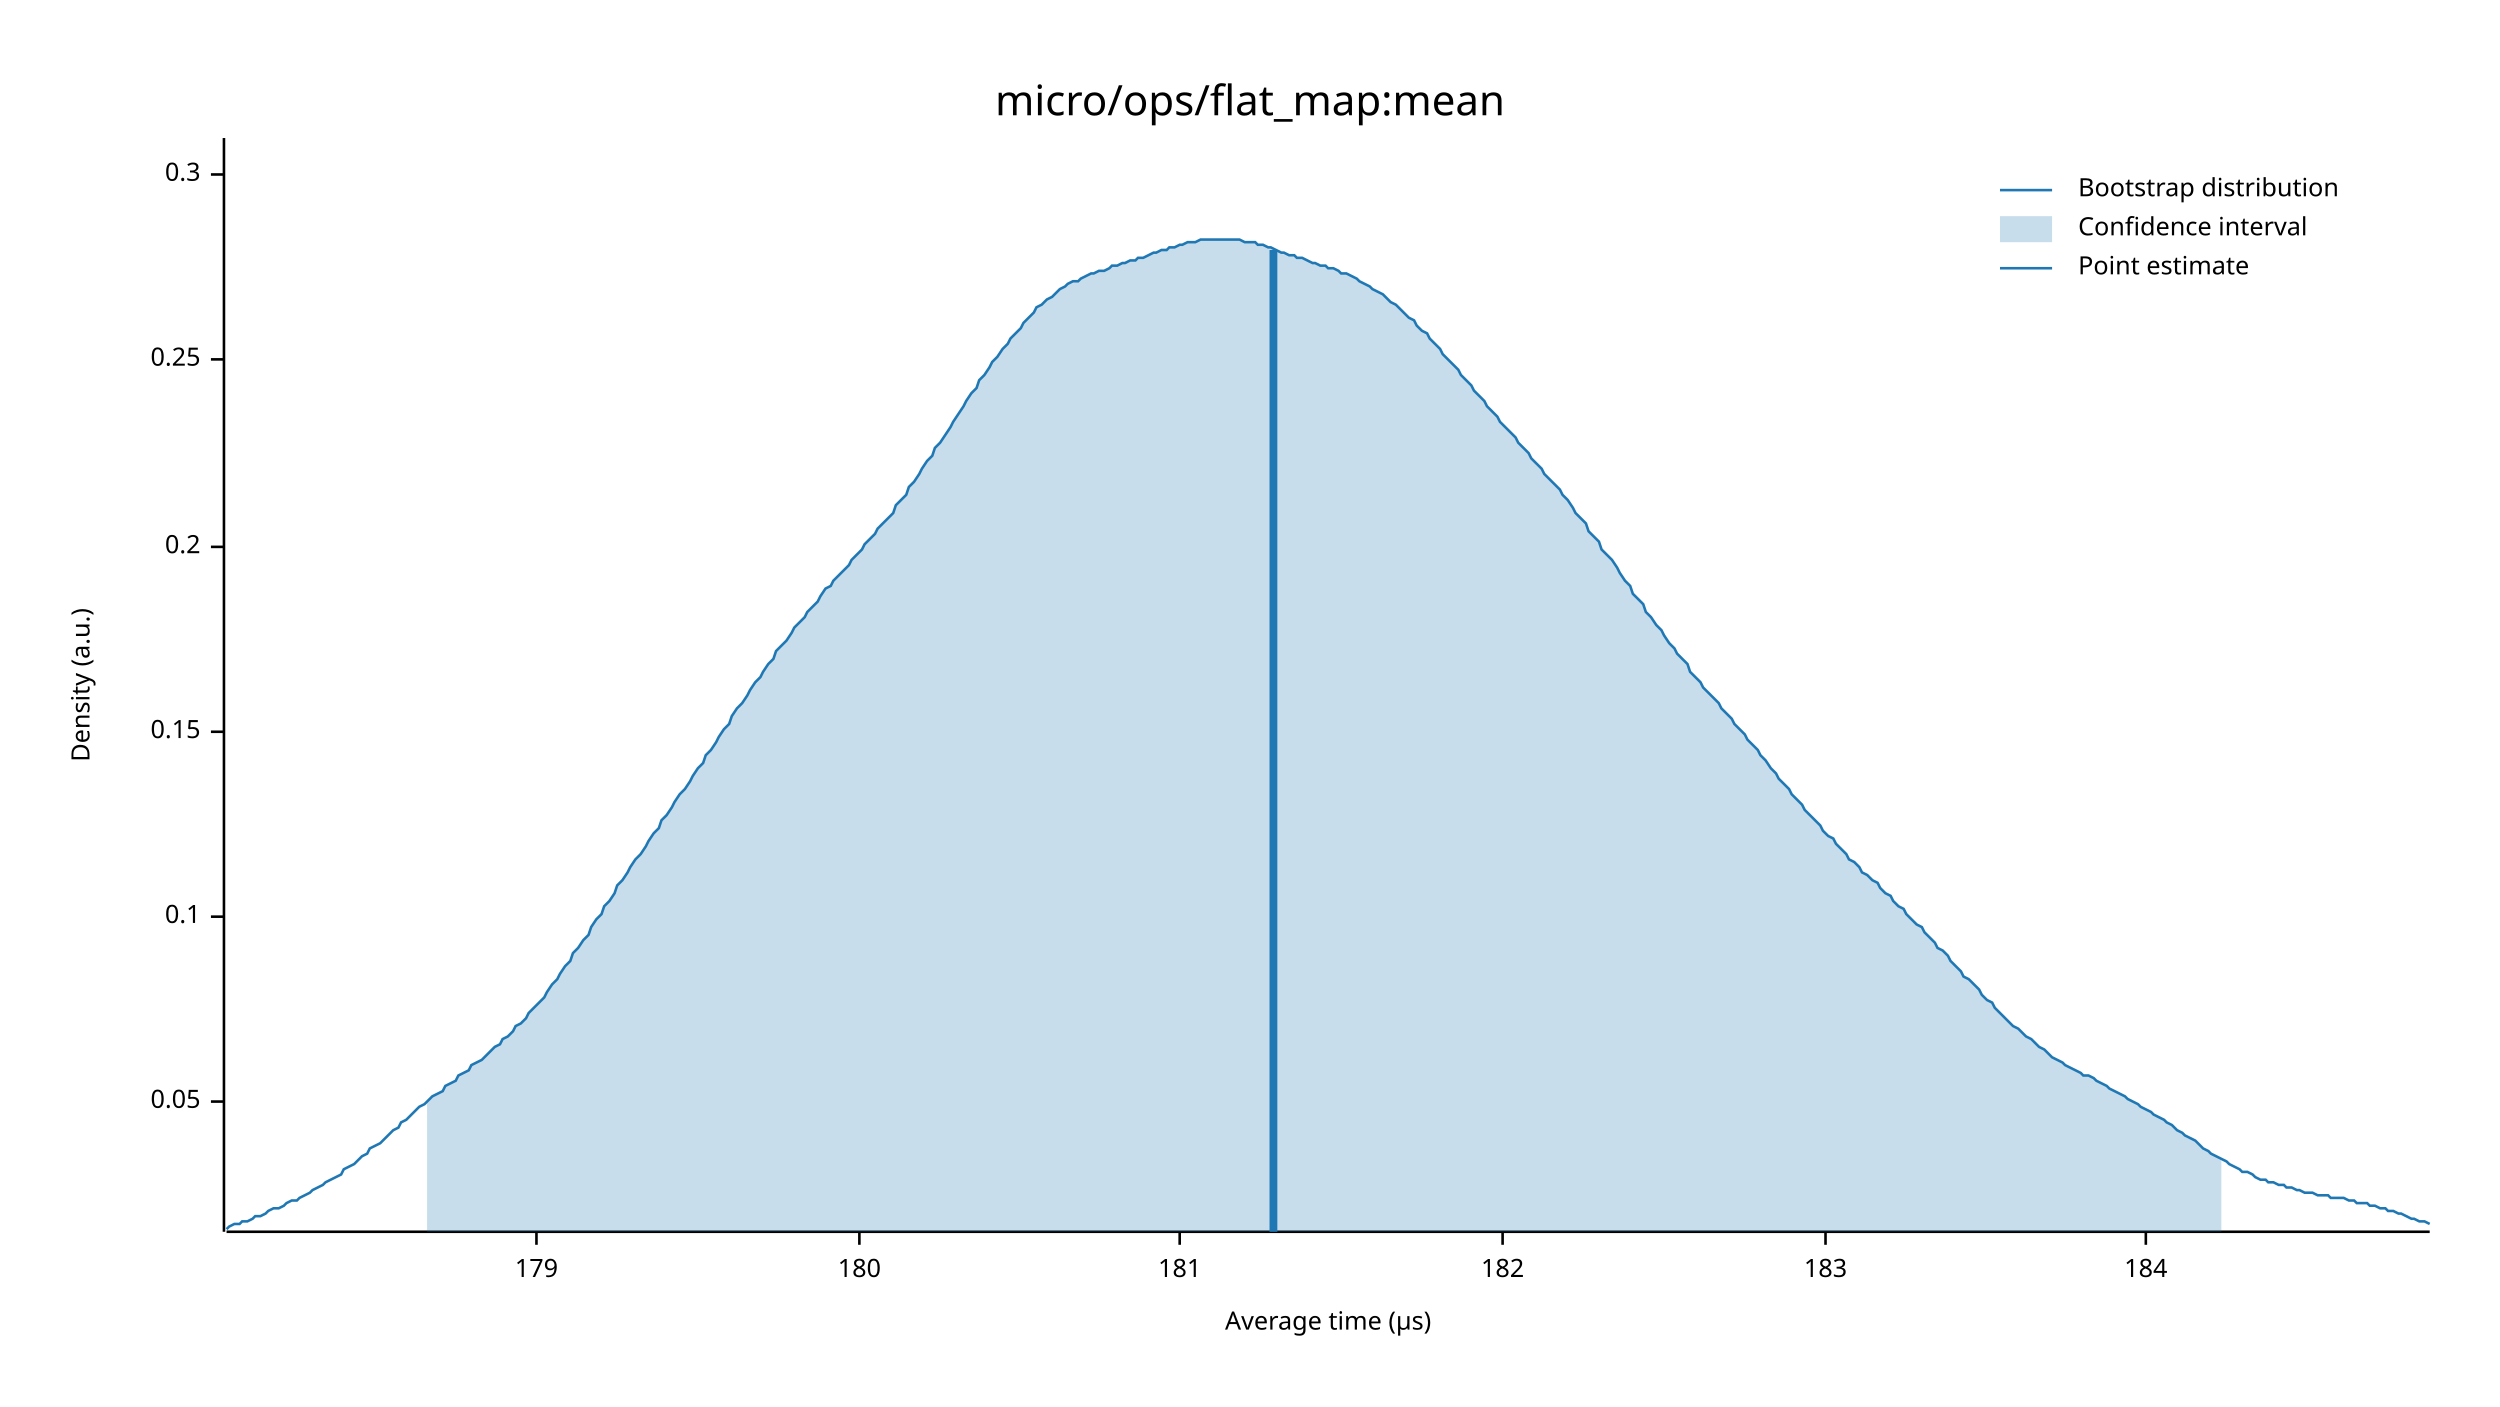
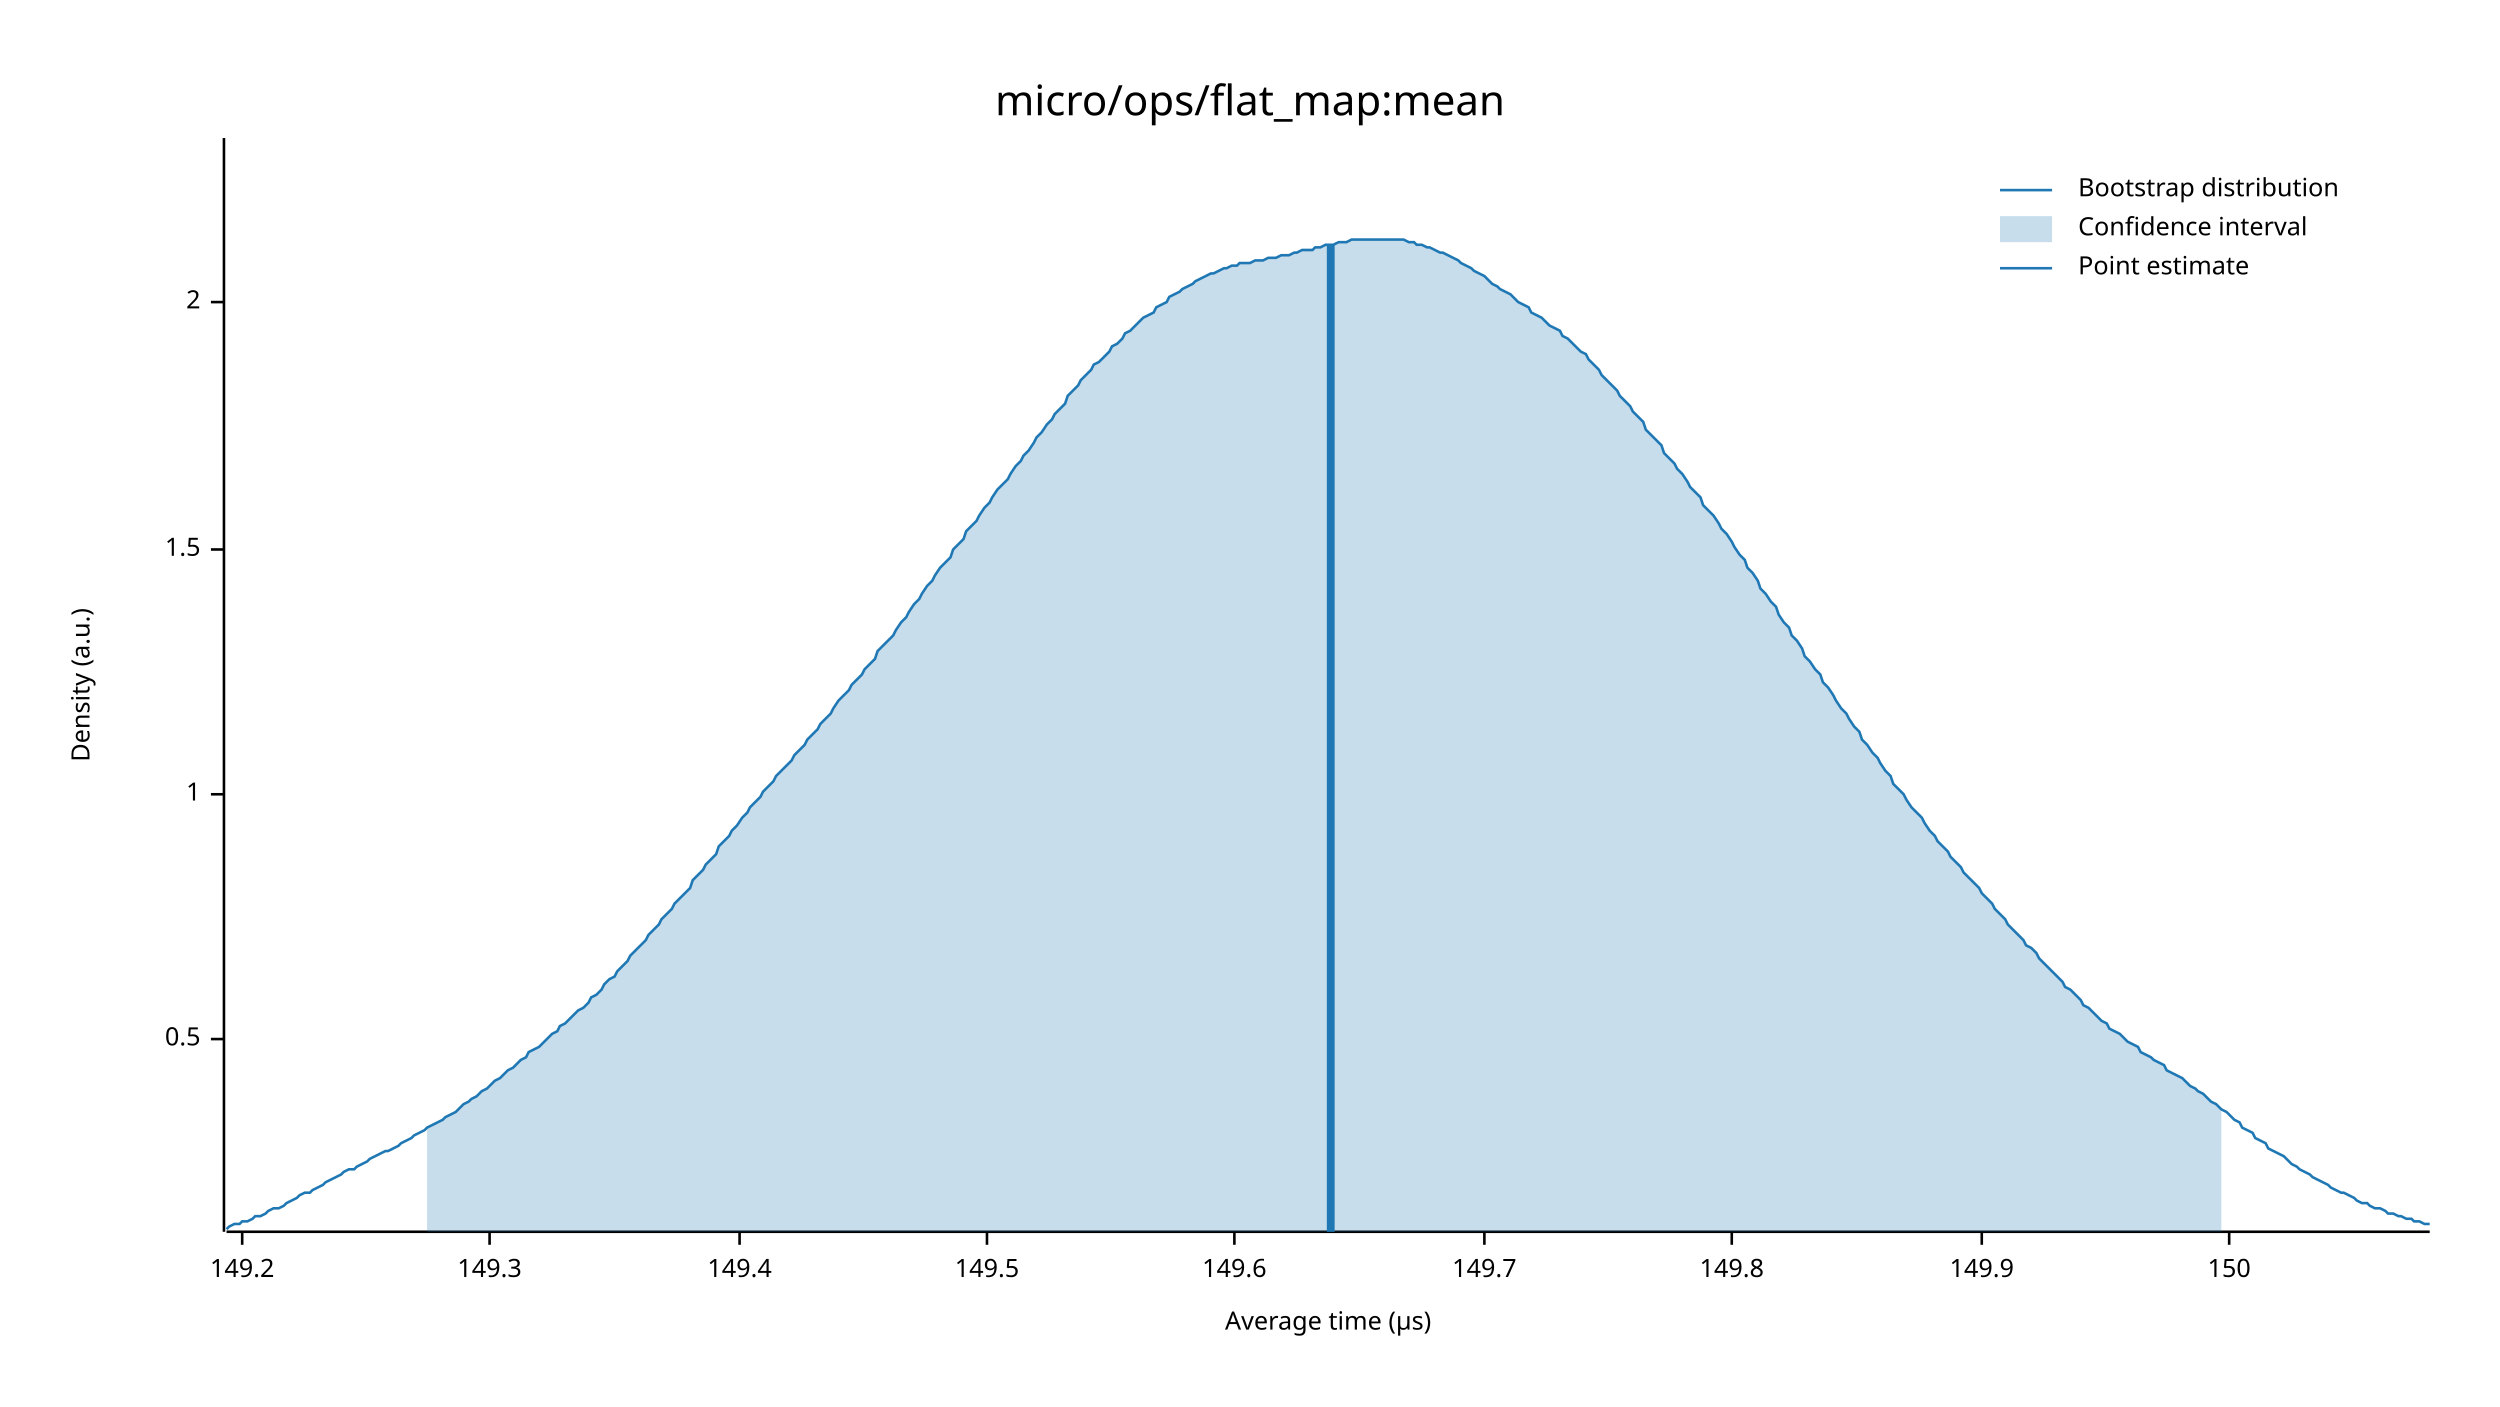
<svg xmlns="http://www.w3.org/2000/svg" width="960" height="540" viewBox="0 0 960 540">
  <text x="480" y="32" dy="0.76em" text-anchor="middle" font-family="sans-serif" font-size="16.129" opacity="1" fill="#000000">
micro/ops/flat_map:mean
</text>
  <text x="27" y="263" dy="0.76em" text-anchor="middle" font-family="sans-serif" font-size="9.677" opacity="1" fill="#000000" transform="rotate(270, 27, 263)">
Density (a.u.)
</text>
  <text x="510" y="513" dy="-0.5ex" text-anchor="middle" font-family="sans-serif" font-size="9.677" opacity="1" fill="#000000">
Average time (µs)
</text>
  <polyline fill="none" opacity="1" stroke="#000000" stroke-width="1" points="86,53 86,473 " />
-   <text x="77" y="423" dy="0.5ex" text-anchor="end" font-family="sans-serif" font-size="9.677" opacity="1" fill="#000000">
- 0.05
+   <text x="77" y="399" dy="0.5ex" text-anchor="end" font-family="sans-serif" font-size="9.677" opacity="1" fill="#000000">
+ 0.5
</text>
-   <polyline fill="none" opacity="1" stroke="#000000" stroke-width="1" points="81,423 86,423 " />
-   <text x="77" y="352" dy="0.5ex" text-anchor="end" font-family="sans-serif" font-size="9.677" opacity="1" fill="#000000">
- 0.1
+   <polyline fill="none" opacity="1" stroke="#000000" stroke-width="1" points="81,399 86,399 " />
+   <text x="77" y="305" dy="0.5ex" text-anchor="end" font-family="sans-serif" font-size="9.677" opacity="1" fill="#000000">
+ 1
</text>
-   <polyline fill="none" opacity="1" stroke="#000000" stroke-width="1" points="81,352 86,352 " />
-   <text x="77" y="281" dy="0.5ex" text-anchor="end" font-family="sans-serif" font-size="9.677" opacity="1" fill="#000000">
- 0.15
+   <polyline fill="none" opacity="1" stroke="#000000" stroke-width="1" points="81,305 86,305 " />
+   <text x="77" y="211" dy="0.5ex" text-anchor="end" font-family="sans-serif" font-size="9.677" opacity="1" fill="#000000">
+ 1.5
</text>
-   <polyline fill="none" opacity="1" stroke="#000000" stroke-width="1" points="81,281 86,281 " />
-   <text x="77" y="210" dy="0.5ex" text-anchor="end" font-family="sans-serif" font-size="9.677" opacity="1" fill="#000000">
- 0.2
+   <polyline fill="none" opacity="1" stroke="#000000" stroke-width="1" points="81,211 86,211 " />
+   <text x="77" y="116" dy="0.5ex" text-anchor="end" font-family="sans-serif" font-size="9.677" opacity="1" fill="#000000">
+ 2
</text>
-   <polyline fill="none" opacity="1" stroke="#000000" stroke-width="1" points="81,210 86,210 " />
-   <text x="77" y="138" dy="0.5ex" text-anchor="end" font-family="sans-serif" font-size="9.677" opacity="1" fill="#000000">
- 0.25
+   <polyline fill="none" opacity="1" stroke="#000000" stroke-width="1" points="81,116 86,116 " />
+   <polyline fill="none" opacity="1" stroke="#000000" stroke-width="1" points="87,473 933,473 " />
+   <text x="93" y="483" dy="0.76em" text-anchor="middle" font-family="sans-serif" font-size="9.677" opacity="1" fill="#000000">
+ 149.2
</text>
-   <polyline fill="none" opacity="1" stroke="#000000" stroke-width="1" points="81,138 86,138 " />
-   <text x="77" y="67" dy="0.5ex" text-anchor="end" font-family="sans-serif" font-size="9.677" opacity="1" fill="#000000">
- 0.3
+   <polyline fill="none" opacity="1" stroke="#000000" stroke-width="1" points="93,473 93,478 " />
+   <text x="188" y="483" dy="0.76em" text-anchor="middle" font-family="sans-serif" font-size="9.677" opacity="1" fill="#000000">
+ 149.3
</text>
-   <polyline fill="none" opacity="1" stroke="#000000" stroke-width="1" points="81,67 86,67 " />
-   <polyline fill="none" opacity="1" stroke="#000000" stroke-width="1" points="87,473 933,473 " />
-   <text x="206" y="483" dy="0.76em" text-anchor="middle" font-family="sans-serif" font-size="9.677" opacity="1" fill="#000000">
- 179
+   <polyline fill="none" opacity="1" stroke="#000000" stroke-width="1" points="188,473 188,478 " />
+   <text x="284" y="483" dy="0.76em" text-anchor="middle" font-family="sans-serif" font-size="9.677" opacity="1" fill="#000000">
+ 149.4
</text>
-   <polyline fill="none" opacity="1" stroke="#000000" stroke-width="1" points="206,473 206,478 " />
-   <text x="330" y="483" dy="0.76em" text-anchor="middle" font-family="sans-serif" font-size="9.677" opacity="1" fill="#000000">
- 180
+   <polyline fill="none" opacity="1" stroke="#000000" stroke-width="1" points="284,473 284,478 " />
+   <text x="379" y="483" dy="0.76em" text-anchor="middle" font-family="sans-serif" font-size="9.677" opacity="1" fill="#000000">
+ 149.5
</text>
-   <polyline fill="none" opacity="1" stroke="#000000" stroke-width="1" points="330,473 330,478 " />
-   <text x="453" y="483" dy="0.76em" text-anchor="middle" font-family="sans-serif" font-size="9.677" opacity="1" fill="#000000">
- 181
+   <polyline fill="none" opacity="1" stroke="#000000" stroke-width="1" points="379,473 379,478 " />
+   <text x="474" y="483" dy="0.76em" text-anchor="middle" font-family="sans-serif" font-size="9.677" opacity="1" fill="#000000">
+ 149.6
</text>
-   <polyline fill="none" opacity="1" stroke="#000000" stroke-width="1" points="453,473 453,478 " />
-   <text x="577" y="483" dy="0.76em" text-anchor="middle" font-family="sans-serif" font-size="9.677" opacity="1" fill="#000000">
- 182
+   <polyline fill="none" opacity="1" stroke="#000000" stroke-width="1" points="474,473 474,478 " />
+   <text x="570" y="483" dy="0.76em" text-anchor="middle" font-family="sans-serif" font-size="9.677" opacity="1" fill="#000000">
+ 149.7
</text>
-   <polyline fill="none" opacity="1" stroke="#000000" stroke-width="1" points="577,473 577,478 " />
-   <text x="701" y="483" dy="0.76em" text-anchor="middle" font-family="sans-serif" font-size="9.677" opacity="1" fill="#000000">
- 183
+   <polyline fill="none" opacity="1" stroke="#000000" stroke-width="1" points="570,473 570,478 " />
+   <text x="665" y="483" dy="0.76em" text-anchor="middle" font-family="sans-serif" font-size="9.677" opacity="1" fill="#000000">
+ 149.8
</text>
-   <polyline fill="none" opacity="1" stroke="#000000" stroke-width="1" points="701,473 701,478 " />
-   <text x="824" y="483" dy="0.76em" text-anchor="middle" font-family="sans-serif" font-size="9.677" opacity="1" fill="#000000">
- 184
+   <polyline fill="none" opacity="1" stroke="#000000" stroke-width="1" points="665,473 665,478 " />
+   <text x="761" y="483" dy="0.76em" text-anchor="middle" font-family="sans-serif" font-size="9.677" opacity="1" fill="#000000">
+ 149.9
</text>
-   <polyline fill="none" opacity="1" stroke="#000000" stroke-width="1" points="824,473 824,478 " />
-   <polyline fill="none" opacity="1" stroke="#1F78B4" stroke-width="1" points="87,472 88,471 90,470 92,470 93,469 95,469 97,468 98,467 100,467 102,466 103,465 105,464 107,464 109,463 110,462 112,461 114,461 115,460 117,459 119,458 120,457 122,456 124,455 125,454 127,453 129,452 131,451 132,449 134,448 136,447 137,446 139,444 141,443 142,441 144,440 146,439 148,437 149,436 151,434 153,433 154,431 156,430 158,428 159,427 161,425 163,424 164,423 166,421 168,420 170,419 171,417 173,416 175,415 176,413 178,412 180,411 181,409 183,408 185,407 187,405 188,404 190,402 192,401 193,399 195,398 197,396 198,394 200,393 202,391 203,389 205,387 207,385 209,383 210,381 212,378 214,376 215,374 217,371 219,369 220,366 222,364 224,361 226,359 227,356 229,353 231,351 232,348 234,346 236,343 237,340 239,338 241,335 242,333 244,330 246,328 248,325 249,323 251,320 253,318 254,315 256,313 258,310 259,308 261,305 263,303 265,300 266,298 268,295 270,293 271,290 273,288 275,285 276,283 278,280 280,278 281,275 283,272 285,270 287,267 288,265 290,262 292,260 293,258 295,255 297,253 298,250 300,248 302,246 304,243 305,241 307,239 309,237 310,235 312,233 314,231 315,229 317,226 319,225 320,223 322,221 324,219 326,217 327,215 329,213 331,211 332,209 334,207 336,205 337,203 339,201 341,199 343,197 344,194 346,192 348,190 349,187 351,185 353,182 354,180 356,177 358,175 359,172 361,170 363,167 365,164 366,162 368,159 370,156 371,154 373,151 375,149 376,146 378,144 380,141 381,139 383,137 385,134 387,132 388,130 390,128 392,126 393,124 395,122 397,120 398,118 400,117 402,115 404,114 405,113 407,111 409,110 410,109 412,108 414,108 415,107 417,106 419,105 420,105 422,104 424,104 426,103 427,102 429,102 431,101 432,101 434,100 436,100 437,99 439,99 441,98 443,97 444,97 446,96 448,96 449,95 451,95 453,94 454,94 456,93 458,93 459,93 461,92 463,92 465,92 466,92 468,92 470,92 471,92 473,92 475,92 476,92 478,93 480,93 482,93 483,94 485,94 487,95 488,95 490,96 492,97 493,97 495,98 497,98 498,99 500,99 502,100 504,101 505,101 507,102 509,102 510,103 512,103 514,104 515,105 517,105 519,106 521,107 522,108 524,109 526,110 527,111 529,112 531,113 532,114 534,116 536,117 537,118 539,120 541,122 543,123 544,125 546,127 548,128 549,130 551,132 553,134 554,136 556,138 558,140 560,142 561,144 563,146 565,148 566,150 568,152 570,154 571,156 573,158 575,160 576,162 578,164 580,166 582,168 583,170 585,172 587,174 588,176 590,178 592,180 593,182 595,184 597,186 599,188 600,190 602,192 604,195 605,197 607,199 609,201 610,204 612,206 614,208 615,211 617,213 619,215 621,218 622,220 624,223 626,225 627,228 629,230 631,232 632,235 634,237 636,240 638,242 639,244 641,247 643,249 644,251 646,253 648,255 649,258 651,260 653,262 654,264 656,266 658,268 660,270 661,272 663,274 665,276 666,278 668,280 670,282 671,284 673,286 675,288 676,290 678,292 680,295 682,297 683,299 685,301 687,303 688,305 690,307 692,309 693,311 695,313 697,315 699,317 700,319 702,321 704,322 705,324 707,326 709,328 710,330 712,331 714,333 715,335 717,336 719,338 721,339 722,341 724,343 726,344 727,346 729,348 731,349 732,351 734,353 736,355 738,356 739,358 741,360 743,362 744,364 746,365 748,367 749,369 751,371 753,373 754,375 756,376 758,378 760,380 761,382 763,384 765,385 766,387 768,389 770,391 771,392 773,394 775,395 777,397 778,398 780,399 782,401 783,402 785,403 787,405 788,406 790,407 792,408 793,409 795,410 797,411 799,412 800,413 802,413 804,414 805,415 807,416 809,417 810,418 812,419 814,420 816,421 817,422 819,423 821,424 822,425 824,426 826,427 827,428 829,429 831,430 832,431 834,432 836,434 838,435 839,436 841,437 843,438 844,439 846,441 848,442 849,443 851,444 853,445 855,446 856,447 858,448 860,449 861,450 863,450 865,451 866,452 868,453 870,453 871,454 873,454 875,455 877,455 878,456 880,456 882,457 883,457 885,458 887,458 888,458 890,459 892,459 894,459 895,460 897,460 899,460 900,460 902,461 904,461 905,462 907,462 909,462 910,463 912,463 914,464 916,464 917,465 919,465 921,466 922,466 924,467 926,468 927,468 929,469 931,469 933,470 " />
-   <polygon opacity="0.25" fill="#1F78B4" points="164,423 166,421 168,420 170,419 171,417 173,416 175,415 176,413 178,412 180,411 181,409 183,408 185,407 187,405 188,404 190,402 192,401 193,399 195,398 197,396 198,394 200,393 202,391 203,389 205,387 207,385 209,383 210,381 212,378 214,376 215,374 217,371 219,369 220,366 222,364 224,361 226,359 227,356 229,353 231,351 232,348 234,346 236,343 237,340 239,338 241,335 242,333 244,330 246,328 248,325 249,323 251,320 253,318 254,315 256,313 258,310 259,308 261,305 263,303 265,300 266,298 268,295 270,293 271,290 273,288 275,285 276,283 278,280 280,278 281,275 283,272 285,270 287,267 288,265 290,262 292,260 293,258 295,255 297,253 298,250 300,248 302,246 304,243 305,241 307,239 309,237 310,235 312,233 314,231 315,229 317,226 319,225 320,223 322,221 324,219 326,217 327,215 329,213 331,211 332,209 334,207 336,205 337,203 339,201 341,199 343,197 344,194 346,192 348,190 349,187 351,185 353,182 354,180 356,177 358,175 359,172 361,170 363,167 365,164 366,162 368,159 370,156 371,154 373,151 375,149 376,146 378,144 380,141 381,139 383,137 385,134 387,132 388,130 390,128 392,126 393,124 395,122 397,120 398,118 400,117 402,115 404,114 405,113 407,111 409,110 410,109 412,108 414,108 415,107 417,106 419,105 420,105 422,104 424,104 426,103 427,102 429,102 431,101 432,101 434,100 436,100 437,99 439,99 441,98 443,97 444,97 446,96 448,96 449,95 451,95 453,94 454,94 456,93 458,93 459,93 461,92 463,92 465,92 466,92 468,92 470,92 471,92 473,92 475,92 476,92 478,93 480,93 482,93 483,94 485,94 487,95 488,95 490,96 492,97 493,97 495,98 497,98 498,99 500,99 502,100 504,101 505,101 507,102 509,102 510,103 512,103 514,104 515,105 517,105 519,106 521,107 522,108 524,109 526,110 527,111 529,112 531,113 532,114 534,116 536,117 537,118 539,120 541,122 543,123 544,125 546,127 548,128 549,130 551,132 553,134 554,136 556,138 558,140 560,142 561,144 563,146 565,148 566,150 568,152 570,154 571,156 573,158 575,160 576,162 578,164 580,166 582,168 583,170 585,172 587,174 588,176 590,178 592,180 593,182 595,184 597,186 599,188 600,190 602,192 604,195 605,197 607,199 609,201 610,204 612,206 614,208 615,211 617,213 619,215 621,218 622,220 624,223 626,225 627,228 629,230 631,232 632,235 634,237 636,240 638,242 639,244 641,247 643,249 644,251 646,253 648,255 649,258 651,260 653,262 654,264 656,266 658,268 660,270 661,272 663,274 665,276 666,278 668,280 670,282 671,284 673,286 675,288 676,290 678,292 680,295 682,297 683,299 685,301 687,303 688,305 690,307 692,309 693,311 695,313 697,315 699,317 700,319 702,321 704,322 705,324 707,326 709,328 710,330 712,331 714,333 715,335 717,336 719,338 721,339 722,341 724,343 726,344 727,346 729,348 731,349 732,351 734,353 736,355 738,356 739,358 741,360 743,362 744,364 746,365 748,367 749,369 751,371 753,373 754,375 756,376 758,378 760,380 761,382 763,384 765,385 766,387 768,389 770,391 771,392 773,394 775,395 777,397 778,398 780,399 782,401 783,402 785,403 787,405 788,406 790,407 792,408 793,409 795,410 797,411 799,412 800,413 802,413 804,414 805,415 807,416 809,417 810,418 812,419 814,420 816,421 817,422 819,423 821,424 822,425 824,426 826,427 827,428 829,429 831,430 832,431 834,432 836,434 838,435 839,436 841,437 843,438 844,439 846,441 848,442 849,443 851,444 853,445 853,473 164,473 " />
-   <polyline fill="none" opacity="1" stroke="#1F78B4" stroke-width="3" points="489,473 489,96 " />
+   <polyline fill="none" opacity="1" stroke="#000000" stroke-width="1" points="761,473 761,478 " />
+   <text x="856" y="483" dy="0.76em" text-anchor="middle" font-family="sans-serif" font-size="9.677" opacity="1" fill="#000000">
+ 150
+ </text>
+   <polyline fill="none" opacity="1" stroke="#000000" stroke-width="1" points="856,473 856,478 " />
+   <polyline fill="none" opacity="1" stroke="#1F78B4" stroke-width="1" points="87,472 88,471 90,470 92,470 93,469 95,469 97,468 98,467 100,467 102,466 103,465 105,464 107,464 109,463 110,462 112,461 114,460 115,459 117,458 119,458 120,457 122,456 124,455 125,454 127,453 129,452 131,451 132,450 134,449 136,449 137,448 139,447 141,446 142,445 144,444 146,443 148,442 149,442 151,441 153,440 154,439 156,438 158,437 159,436 161,435 163,434 164,433 166,432 168,431 170,430 171,429 173,428 175,427 176,426 178,424 180,423 181,422 183,421 185,419 187,418 188,417 190,415 192,414 193,413 195,411 197,410 198,409 200,407 202,406 203,404 205,403 207,402 209,400 210,399 212,397 214,396 215,394 217,393 219,391 220,390 222,388 224,387 226,385 227,383 229,382 231,380 232,378 234,376 236,375 237,373 239,371 241,369 242,367 244,365 246,363 248,361 249,359 251,357 253,355 254,353 256,351 258,349 259,347 261,345 263,343 265,341 266,338 268,336 270,334 271,332 273,330 275,328 276,325 278,323 280,321 281,319 283,317 285,314 287,312 288,310 290,308 292,306 293,304 295,302 297,300 298,298 300,296 302,294 304,292 305,290 307,288 309,286 310,284 312,282 314,280 315,278 317,276 319,274 320,272 322,269 324,267 326,265 327,263 329,261 331,259 332,257 334,255 336,253 337,250 339,248 341,246 343,244 344,242 346,239 348,237 349,235 351,232 353,230 354,228 356,225 358,223 359,221 361,218 363,216 365,214 366,211 368,209 370,207 371,204 373,202 375,200 376,198 378,195 380,193 381,191 383,188 385,186 387,184 388,182 390,179 392,177 393,175 395,173 397,170 398,168 400,166 402,163 404,161 405,159 407,157 409,155 410,152 412,150 414,148 415,146 417,144 419,142 420,140 422,139 424,137 426,135 427,133 429,132 431,130 432,128 434,127 436,125 437,124 439,122 441,121 443,120 444,118 446,117 448,116 449,114 451,113 453,112 454,111 456,110 458,109 459,108 461,107 463,106 465,105 466,105 468,104 470,103 471,103 473,102 475,102 476,101 478,101 480,101 482,100 483,100 485,100 487,99 488,99 490,99 492,98 493,98 495,98 497,97 498,97 500,96 502,96 504,96 505,95 507,95 509,94 510,94 512,94 514,93 515,93 517,93 519,92 521,92 522,92 524,92 526,92 527,92 529,92 531,92 532,92 534,92 536,92 537,92 539,92 541,93 543,93 544,94 546,94 548,95 549,95 551,96 553,97 554,97 556,98 558,99 560,100 561,101 563,102 565,103 566,104 568,105 570,106 571,107 573,109 575,110 576,111 578,112 580,113 582,115 583,116 585,117 587,118 588,120 590,121 592,122 593,123 595,125 597,126 599,127 600,129 602,130 604,132 605,133 607,135 609,136 610,138 612,140 614,142 615,144 617,146 619,148 621,150 622,152 624,154 626,156 627,158 629,160 631,162 632,165 634,167 636,169 638,171 639,174 641,176 643,178 644,180 646,182 648,185 649,187 651,189 653,191 654,194 656,196 658,198 660,201 661,203 663,205 665,208 666,210 668,213 670,215 671,218 673,220 675,223 676,226 678,228 680,231 682,233 683,236 685,239 687,241 688,244 690,246 692,249 693,252 695,254 697,257 699,259 700,262 702,264 704,267 705,269 707,272 709,274 710,276 712,279 714,281 715,284 717,286 719,289 721,291 722,293 724,296 726,298 727,301 729,303 731,305 732,307 734,310 736,312 738,314 739,316 741,319 743,321 744,323 746,325 748,327 749,329 751,331 753,333 754,335 756,337 758,339 760,341 761,343 763,345 765,347 766,349 768,351 770,353 771,355 773,357 775,359 777,361 778,363 780,364 782,366 783,368 785,370 787,372 788,373 790,375 792,377 793,379 795,380 797,382 799,384 800,386 802,387 804,389 805,390 807,392 809,393 810,395 812,396 814,397 816,399 817,400 819,401 821,402 822,404 824,405 826,406 827,407 829,408 831,409 832,411 834,412 836,413 838,414 839,415 841,417 843,418 844,419 846,420 848,422 849,423 851,424 853,426 855,427 856,428 858,430 860,431 861,433 863,434 865,435 866,437 868,438 870,439 871,441 873,442 875,443 877,444 878,445 880,447 882,448 883,449 885,450 887,451 888,452 890,453 892,454 894,455 895,456 897,457 899,458 900,458 902,459 904,460 905,461 907,462 909,462 910,463 912,464 914,464 916,465 917,466 919,466 921,467 922,467 924,468 926,468 927,469 929,469 931,470 933,470 " />
+   <polygon opacity="0.25" fill="#1F78B4" points="164,433 166,432 168,431 170,430 171,429 173,428 175,427 176,426 178,424 180,423 181,422 183,421 185,419 187,418 188,417 190,415 192,414 193,413 195,411 197,410 198,409 200,407 202,406 203,404 205,403 207,402 209,400 210,399 212,397 214,396 215,394 217,393 219,391 220,390 222,388 224,387 226,385 227,383 229,382 231,380 232,378 234,376 236,375 237,373 239,371 241,369 242,367 244,365 246,363 248,361 249,359 251,357 253,355 254,353 256,351 258,349 259,347 261,345 263,343 265,341 266,338 268,336 270,334 271,332 273,330 275,328 276,325 278,323 280,321 281,319 283,317 285,314 287,312 288,310 290,308 292,306 293,304 295,302 297,300 298,298 300,296 302,294 304,292 305,290 307,288 309,286 310,284 312,282 314,280 315,278 317,276 319,274 320,272 322,269 324,267 326,265 327,263 329,261 331,259 332,257 334,255 336,253 337,250 339,248 341,246 343,244 344,242 346,239 348,237 349,235 351,232 353,230 354,228 356,225 358,223 359,221 361,218 363,216 365,214 366,211 368,209 370,207 371,204 373,202 375,200 376,198 378,195 380,193 381,191 383,188 385,186 387,184 388,182 390,179 392,177 393,175 395,173 397,170 398,168 400,166 402,163 404,161 405,159 407,157 409,155 410,152 412,150 414,148 415,146 417,144 419,142 420,140 422,139 424,137 426,135 427,133 429,132 431,130 432,128 434,127 436,125 437,124 439,122 441,121 443,120 444,118 446,117 448,116 449,114 451,113 453,112 454,111 456,110 458,109 459,108 461,107 463,106 465,105 466,105 468,104 470,103 471,103 473,102 475,102 476,101 478,101 480,101 482,100 483,100 485,100 487,99 488,99 490,99 492,98 493,98 495,98 497,97 498,97 500,96 502,96 504,96 505,95 507,95 509,94 510,94 512,94 514,93 515,93 517,93 519,92 521,92 522,92 524,92 526,92 527,92 529,92 531,92 532,92 534,92 536,92 537,92 539,92 541,93 543,93 544,94 546,94 548,95 549,95 551,96 553,97 554,97 556,98 558,99 560,100 561,101 563,102 565,103 566,104 568,105 570,106 571,107 573,109 575,110 576,111 578,112 580,113 582,115 583,116 585,117 587,118 588,120 590,121 592,122 593,123 595,125 597,126 599,127 600,129 602,130 604,132 605,133 607,135 609,136 610,138 612,140 614,142 615,144 617,146 619,148 621,150 622,152 624,154 626,156 627,158 629,160 631,162 632,165 634,167 636,169 638,171 639,174 641,176 643,178 644,180 646,182 648,185 649,187 651,189 653,191 654,194 656,196 658,198 660,201 661,203 663,205 665,208 666,210 668,213 670,215 671,218 673,220 675,223 676,226 678,228 680,231 682,233 683,236 685,239 687,241 688,244 690,246 692,249 693,252 695,254 697,257 699,259 700,262 702,264 704,267 705,269 707,272 709,274 710,276 712,279 714,281 715,284 717,286 719,289 721,291 722,293 724,296 726,298 727,301 729,303 731,305 732,307 734,310 736,312 738,314 739,316 741,319 743,321 744,323 746,325 748,327 749,329 751,331 753,333 754,335 756,337 758,339 760,341 761,343 763,345 765,347 766,349 768,351 770,353 771,355 773,357 775,359 777,361 778,363 780,364 782,366 783,368 785,370 787,372 788,373 790,375 792,377 793,379 795,380 797,382 799,384 800,386 802,387 804,389 805,390 807,392 809,393 810,395 812,396 814,397 816,399 817,400 819,401 821,402 822,404 824,405 826,406 827,407 829,408 831,409 832,411 834,412 836,413 838,414 839,415 841,417 843,418 844,419 846,420 848,422 849,423 851,424 853,426 853,473 164,473 " />
+   <polyline fill="none" opacity="1" stroke="#1F78B4" stroke-width="3" points="511,473 511,94 " />
  <text x="798" y="68" dy="0.76em" text-anchor="start" font-family="sans-serif" font-size="9.677" opacity="1" fill="#000000">
Bootstrap distribution
</text>
  <text x="798" y="83" dy="0.76em" text-anchor="start" font-family="sans-serif" font-size="9.677" opacity="1" fill="#000000">
Confidence interval
</text>
  <text x="798" y="98" dy="0.76em" text-anchor="start" font-family="sans-serif" font-size="9.677" opacity="1" fill="#000000">
Point estimate
</text>
  <polyline fill="none" opacity="1" stroke="#1F78B4" stroke-width="1" points="768,73 788,73 " />
  <rect x="768" y="83" width="20" height="10" opacity="0.25" fill="#1F78B4" stroke="none" />
  <polyline fill="none" opacity="1" stroke="#1F78B4" stroke-width="1" points="768,103 788,103 " />
</svg>
